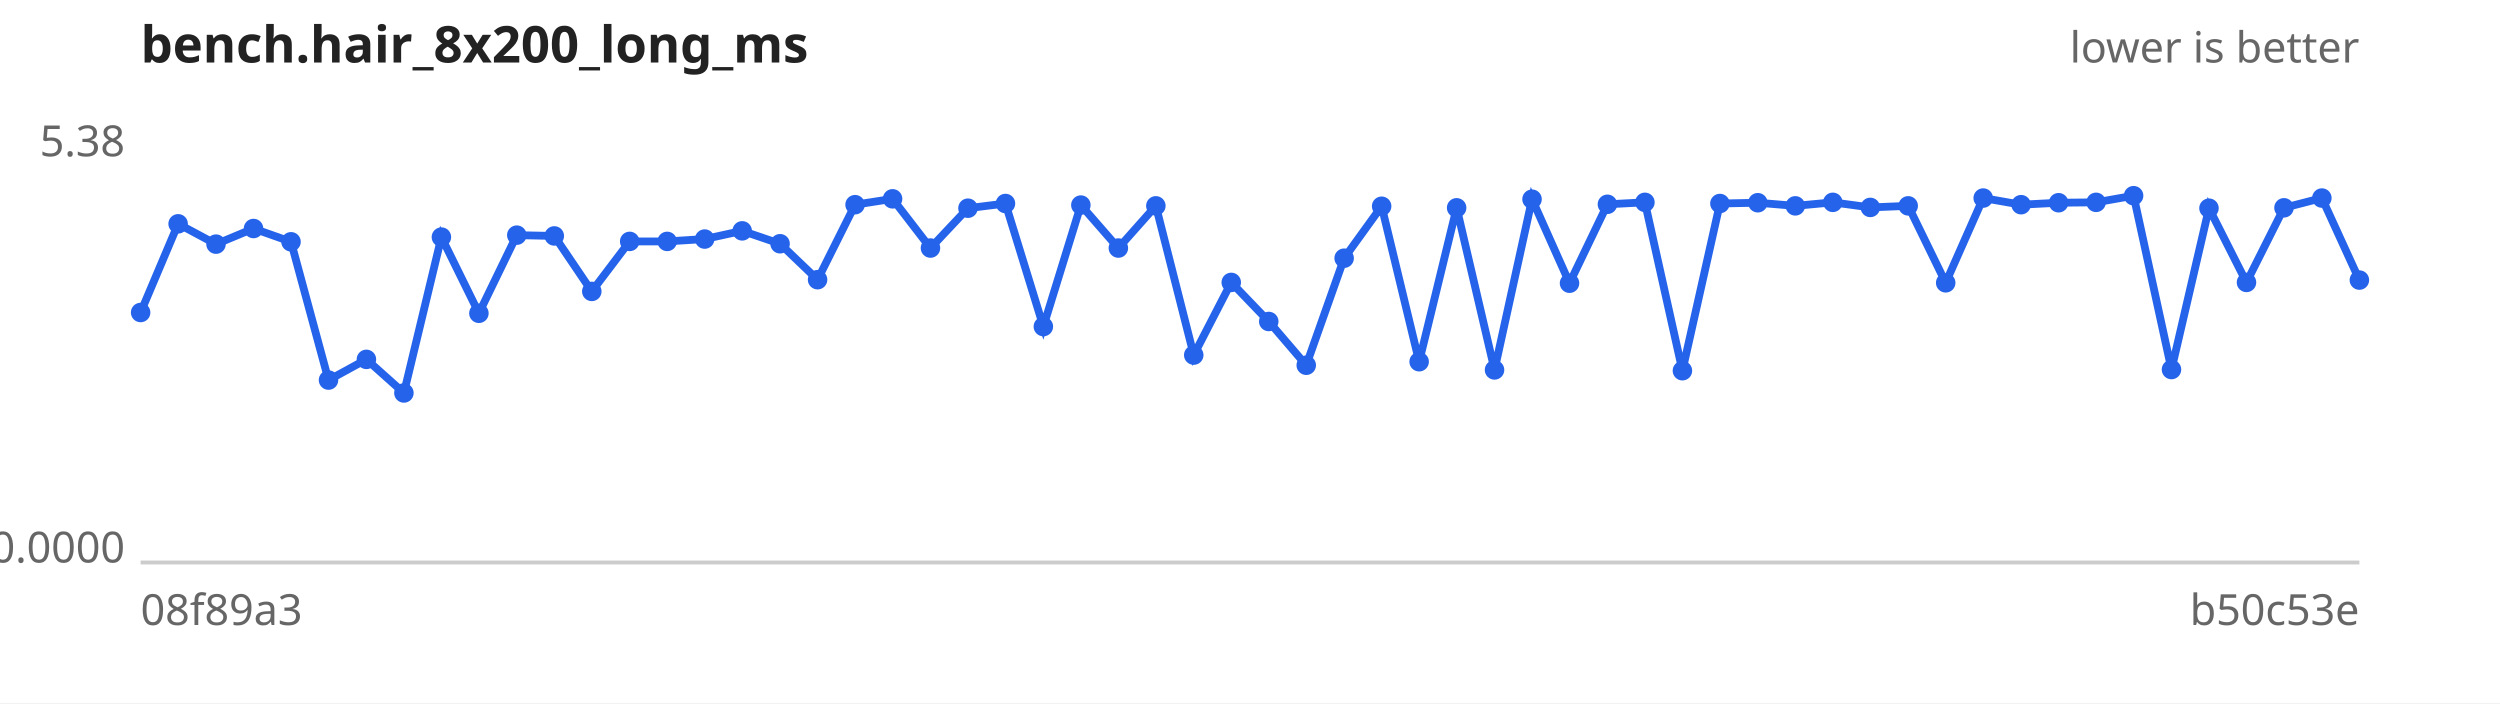
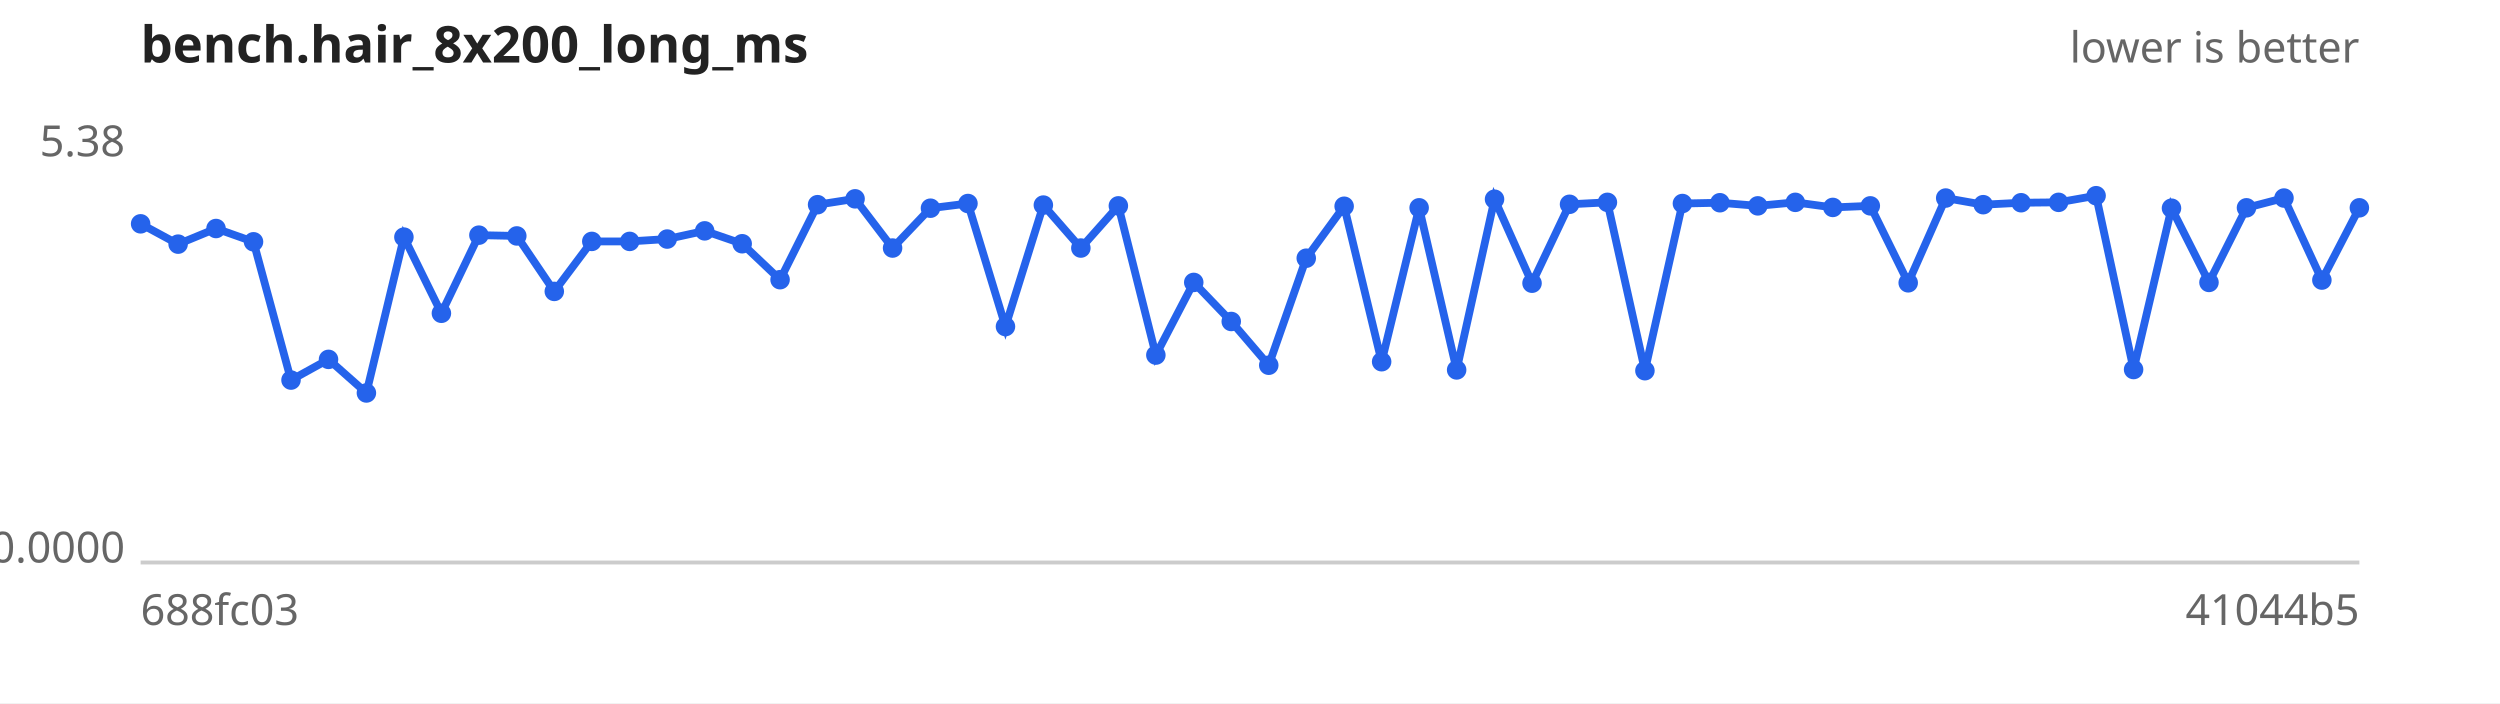
<svg xmlns="http://www.w3.org/2000/svg" width="640" height="180" viewBox="0 0 640 180" font-family="sans-serif" font-size="11">
  <rect width="640" height="180" fill="#ffffff" />
  <text x="36" y="16" font-size="13" font-weight="bold" fill="#222">bench.hair_8x200_long_ms</text>
  <text x="604" y="16" text-anchor="end" fill="#666">lower is better</text>
  <line x1="36" y1="144" x2="604" y2="144" stroke="#ccc" />
  <text x="32" y="40.0" text-anchor="end" fill="#666">5.38</text>
  <text x="32" y="144.0" text-anchor="end" fill="#666">0.0000</text>
-   <text x="36" y="160" fill="#666">08f89a3</text>
-   <text x="604" y="160" text-anchor="end" fill="#666">b50c53e</text>
-   <path d="M36.0,80.0 L45.6,57.3 L55.3,62.5 L64.9,58.5 L74.5,61.9 L84.1,97.3 L93.8,92.0 L103.4,100.6 L113.0,60.7 L122.6,80.2 L132.3,60.2 L141.9,60.4 L151.5,74.6 L161.2,61.8 L170.8,61.8 L180.4,61.2 L190.0,59.1 L199.7,62.4 L209.3,71.6 L218.9,52.4 L228.5,50.9 L238.2,63.5 L247.8,53.3 L257.4,52.1 L267.1,83.6 L276.7,52.5 L286.3,63.5 L295.9,52.7 L305.6,90.9 L315.2,72.3 L324.8,82.3 L334.4,93.5 L344.1,66.1 L353.7,52.8 L363.3,92.6 L372.9,53.2 L382.6,94.7 L392.2,51.0 L401.8,72.5 L411.5,52.3 L421.1,51.8 L430.7,94.9 L440.3,52.1 L450.0,51.9 L459.6,52.7 L469.2,51.8 L478.8,53.1 L488.5,52.7 L498.1,72.4 L507.7,50.7 L517.4,52.4 L527.0,51.9 L536.6,51.8 L546.2,50.1 L555.9,94.6 L565.5,53.3 L575.1,72.3 L584.7,53.2 L594.4,50.7 L604.0,71.7" fill="none" stroke="#2563eb" stroke-width="2" />
+   <text x="36" y="160" fill="#666">688fc03</text>
+   <text x="604" y="160" text-anchor="end" fill="#666">41044b5</text>
+   <path d="M36.0,57.3 L45.6,62.5 L55.3,58.5 L64.9,61.9 L74.5,97.3 L84.1,92.0 L93.8,100.6 L103.4,60.7 L113.0,80.2 L122.6,60.2 L132.3,60.4 L141.9,74.6 L151.5,61.8 L161.2,61.8 L170.8,61.2 L180.4,59.1 L190.0,62.4 L199.7,71.6 L209.3,52.4 L218.9,50.9 L228.5,63.5 L238.2,53.3 L247.8,52.1 L257.4,83.6 L267.1,52.5 L276.7,63.5 L286.3,52.7 L295.9,90.9 L305.6,72.3 L315.2,82.3 L324.8,93.5 L334.4,66.1 L344.1,52.8 L353.7,92.6 L363.3,53.2 L372.9,94.7 L382.6,51.0 L392.2,72.5 L401.8,52.3 L411.5,51.8 L421.1,94.9 L430.7,52.1 L440.3,51.9 L450.0,52.7 L459.6,51.8 L469.2,53.1 L478.8,52.7 L488.5,72.4 L498.1,50.7 L507.7,52.4 L517.4,51.9 L527.0,51.8 L536.6,50.1 L546.2,94.6 L555.9,53.3 L565.5,72.3 L575.1,53.2 L584.7,50.7 L594.4,71.7 L604.0,53.2" fill="none" stroke="#2563eb" stroke-width="2" />
  <g fill="#2563eb">
-     <circle cx="36.0" cy="80.0" r="2.5" />
-     <circle cx="45.6" cy="57.3" r="2.5" />
-     <circle cx="55.3" cy="62.5" r="2.5" />
-     <circle cx="64.9" cy="58.5" r="2.5" />
-     <circle cx="74.5" cy="61.9" r="2.5" />
-     <circle cx="84.1" cy="97.3" r="2.5" />
-     <circle cx="93.8" cy="92.0" r="2.5" />
-     <circle cx="103.4" cy="100.6" r="2.5" />
-     <circle cx="113.0" cy="60.7" r="2.5" />
-     <circle cx="122.6" cy="80.2" r="2.5" />
-     <circle cx="132.3" cy="60.2" r="2.5" />
-     <circle cx="141.9" cy="60.4" r="2.5" />
-     <circle cx="151.5" cy="74.6" r="2.5" />
+     <circle cx="36.0" cy="57.3" r="2.5" />
+     <circle cx="45.6" cy="62.5" r="2.5" />
+     <circle cx="55.3" cy="58.5" r="2.5" />
+     <circle cx="64.9" cy="61.9" r="2.5" />
+     <circle cx="74.5" cy="97.3" r="2.5" />
+     <circle cx="84.1" cy="92.0" r="2.5" />
+     <circle cx="93.8" cy="100.6" r="2.5" />
+     <circle cx="103.4" cy="60.7" r="2.5" />
+     <circle cx="113.0" cy="80.2" r="2.5" />
+     <circle cx="122.6" cy="60.2" r="2.5" />
+     <circle cx="132.3" cy="60.4" r="2.5" />
+     <circle cx="141.9" cy="74.6" r="2.5" />
+     <circle cx="151.5" cy="61.8" r="2.5" />
    <circle cx="161.2" cy="61.8" r="2.5" />
-     <circle cx="170.8" cy="61.8" r="2.5" />
-     <circle cx="180.4" cy="61.2" r="2.5" />
-     <circle cx="190.0" cy="59.1" r="2.5" />
-     <circle cx="199.7" cy="62.4" r="2.5" />
-     <circle cx="209.3" cy="71.6" r="2.5" />
-     <circle cx="218.9" cy="52.4" r="2.5" />
-     <circle cx="228.5" cy="50.9" r="2.5" />
-     <circle cx="238.2" cy="63.5" r="2.5" />
-     <circle cx="247.8" cy="53.3" r="2.5" />
-     <circle cx="257.4" cy="52.1" r="2.5" />
-     <circle cx="267.1" cy="83.6" r="2.5" />
-     <circle cx="276.7" cy="52.5" r="2.5" />
-     <circle cx="286.3" cy="63.5" r="2.5" />
-     <circle cx="295.9" cy="52.7" r="2.5" />
-     <circle cx="305.6" cy="90.9" r="2.5" />
-     <circle cx="315.2" cy="72.3" r="2.5" />
-     <circle cx="324.8" cy="82.3" r="2.5" />
-     <circle cx="334.4" cy="93.5" r="2.5" />
-     <circle cx="344.1" cy="66.1" r="2.5" />
-     <circle cx="353.7" cy="52.8" r="2.5" />
-     <circle cx="363.3" cy="92.6" r="2.5" />
-     <circle cx="372.9" cy="53.2" r="2.5" />
-     <circle cx="382.6" cy="94.7" r="2.5" />
-     <circle cx="392.2" cy="51.0" r="2.5" />
-     <circle cx="401.8" cy="72.5" r="2.5" />
-     <circle cx="411.5" cy="52.3" r="2.5" />
-     <circle cx="421.1" cy="51.8" r="2.5" />
-     <circle cx="430.7" cy="94.9" r="2.5" />
-     <circle cx="440.3" cy="52.1" r="2.5" />
-     <circle cx="450.0" cy="51.9" r="2.5" />
-     <circle cx="459.6" cy="52.7" r="2.5" />
-     <circle cx="469.2" cy="51.8" r="2.5" />
-     <circle cx="478.8" cy="53.1" r="2.5" />
-     <circle cx="488.5" cy="52.7" r="2.5" />
-     <circle cx="498.1" cy="72.4" r="2.5" />
-     <circle cx="507.7" cy="50.7" r="2.5" />
-     <circle cx="517.4" cy="52.4" r="2.5" />
-     <circle cx="527.0" cy="51.9" r="2.5" />
-     <circle cx="536.6" cy="51.8" r="2.5" />
-     <circle cx="546.2" cy="50.1" r="2.5" />
-     <circle cx="555.9" cy="94.6" r="2.5" />
-     <circle cx="565.5" cy="53.3" r="2.5" />
-     <circle cx="575.1" cy="72.3" r="2.5" />
-     <circle cx="584.7" cy="53.2" r="2.5" />
-     <circle cx="594.4" cy="50.7" r="2.5" />
-     <circle cx="604.0" cy="71.7" r="2.5" />
+     <circle cx="170.8" cy="61.2" r="2.5" />
+     <circle cx="180.4" cy="59.1" r="2.5" />
+     <circle cx="190.0" cy="62.4" r="2.5" />
+     <circle cx="199.7" cy="71.6" r="2.5" />
+     <circle cx="209.3" cy="52.4" r="2.5" />
+     <circle cx="218.9" cy="50.9" r="2.5" />
+     <circle cx="228.5" cy="63.5" r="2.5" />
+     <circle cx="238.2" cy="53.3" r="2.5" />
+     <circle cx="247.8" cy="52.1" r="2.5" />
+     <circle cx="257.4" cy="83.6" r="2.5" />
+     <circle cx="267.1" cy="52.5" r="2.5" />
+     <circle cx="276.7" cy="63.5" r="2.5" />
+     <circle cx="286.3" cy="52.7" r="2.5" />
+     <circle cx="295.9" cy="90.9" r="2.5" />
+     <circle cx="305.6" cy="72.3" r="2.5" />
+     <circle cx="315.2" cy="82.3" r="2.5" />
+     <circle cx="324.8" cy="93.5" r="2.5" />
+     <circle cx="334.4" cy="66.1" r="2.5" />
+     <circle cx="344.1" cy="52.8" r="2.5" />
+     <circle cx="353.7" cy="92.6" r="2.5" />
+     <circle cx="363.3" cy="53.2" r="2.5" />
+     <circle cx="372.9" cy="94.7" r="2.5" />
+     <circle cx="382.6" cy="51.0" r="2.5" />
+     <circle cx="392.2" cy="72.5" r="2.5" />
+     <circle cx="401.8" cy="52.3" r="2.5" />
+     <circle cx="411.5" cy="51.8" r="2.5" />
+     <circle cx="421.1" cy="94.9" r="2.5" />
+     <circle cx="430.7" cy="52.1" r="2.5" />
+     <circle cx="440.3" cy="51.9" r="2.5" />
+     <circle cx="450.0" cy="52.7" r="2.5" />
+     <circle cx="459.6" cy="51.8" r="2.5" />
+     <circle cx="469.2" cy="53.1" r="2.5" />
+     <circle cx="478.8" cy="52.7" r="2.5" />
+     <circle cx="488.5" cy="72.4" r="2.5" />
+     <circle cx="498.1" cy="50.7" r="2.5" />
+     <circle cx="507.7" cy="52.4" r="2.5" />
+     <circle cx="517.4" cy="51.9" r="2.5" />
+     <circle cx="527.0" cy="51.8" r="2.5" />
+     <circle cx="536.6" cy="50.1" r="2.5" />
+     <circle cx="546.2" cy="94.6" r="2.5" />
+     <circle cx="555.9" cy="53.3" r="2.5" />
+     <circle cx="565.5" cy="72.3" r="2.5" />
+     <circle cx="575.1" cy="53.2" r="2.5" />
+     <circle cx="584.7" cy="50.7" r="2.5" />
+     <circle cx="594.4" cy="71.7" r="2.5" />
+     <circle cx="604.0" cy="53.2" r="2.5" />
  </g>
</svg>
